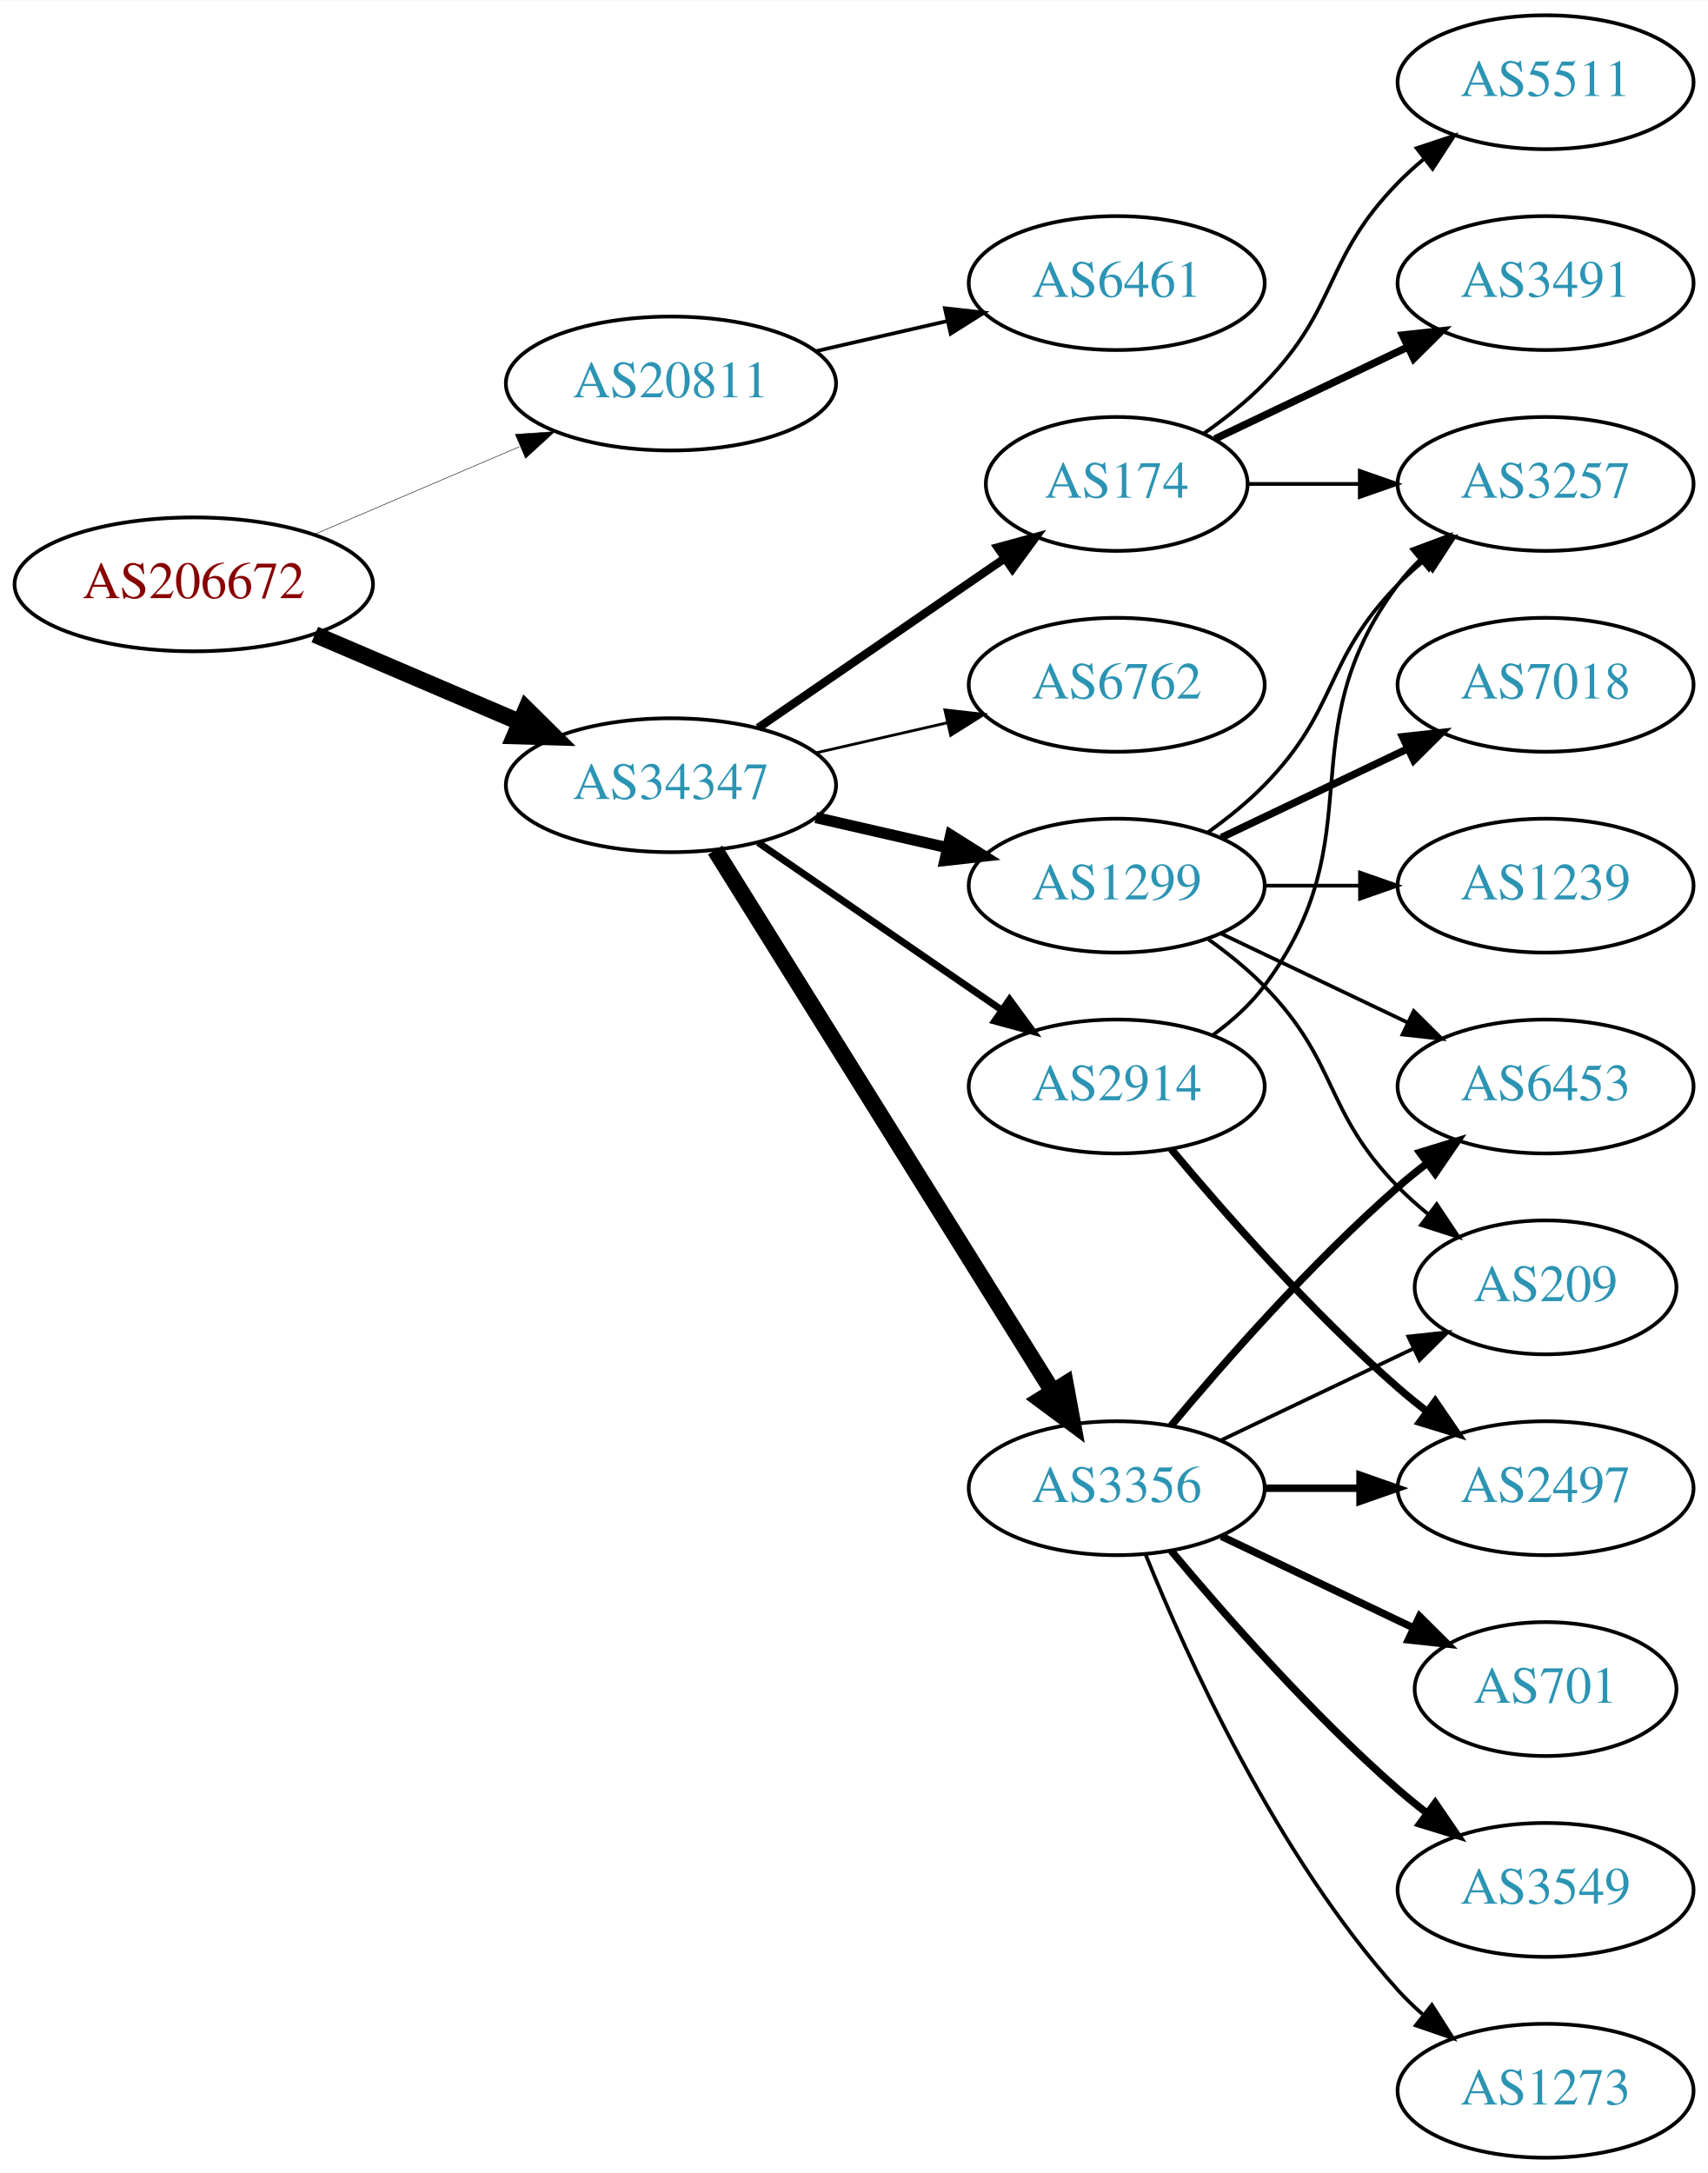
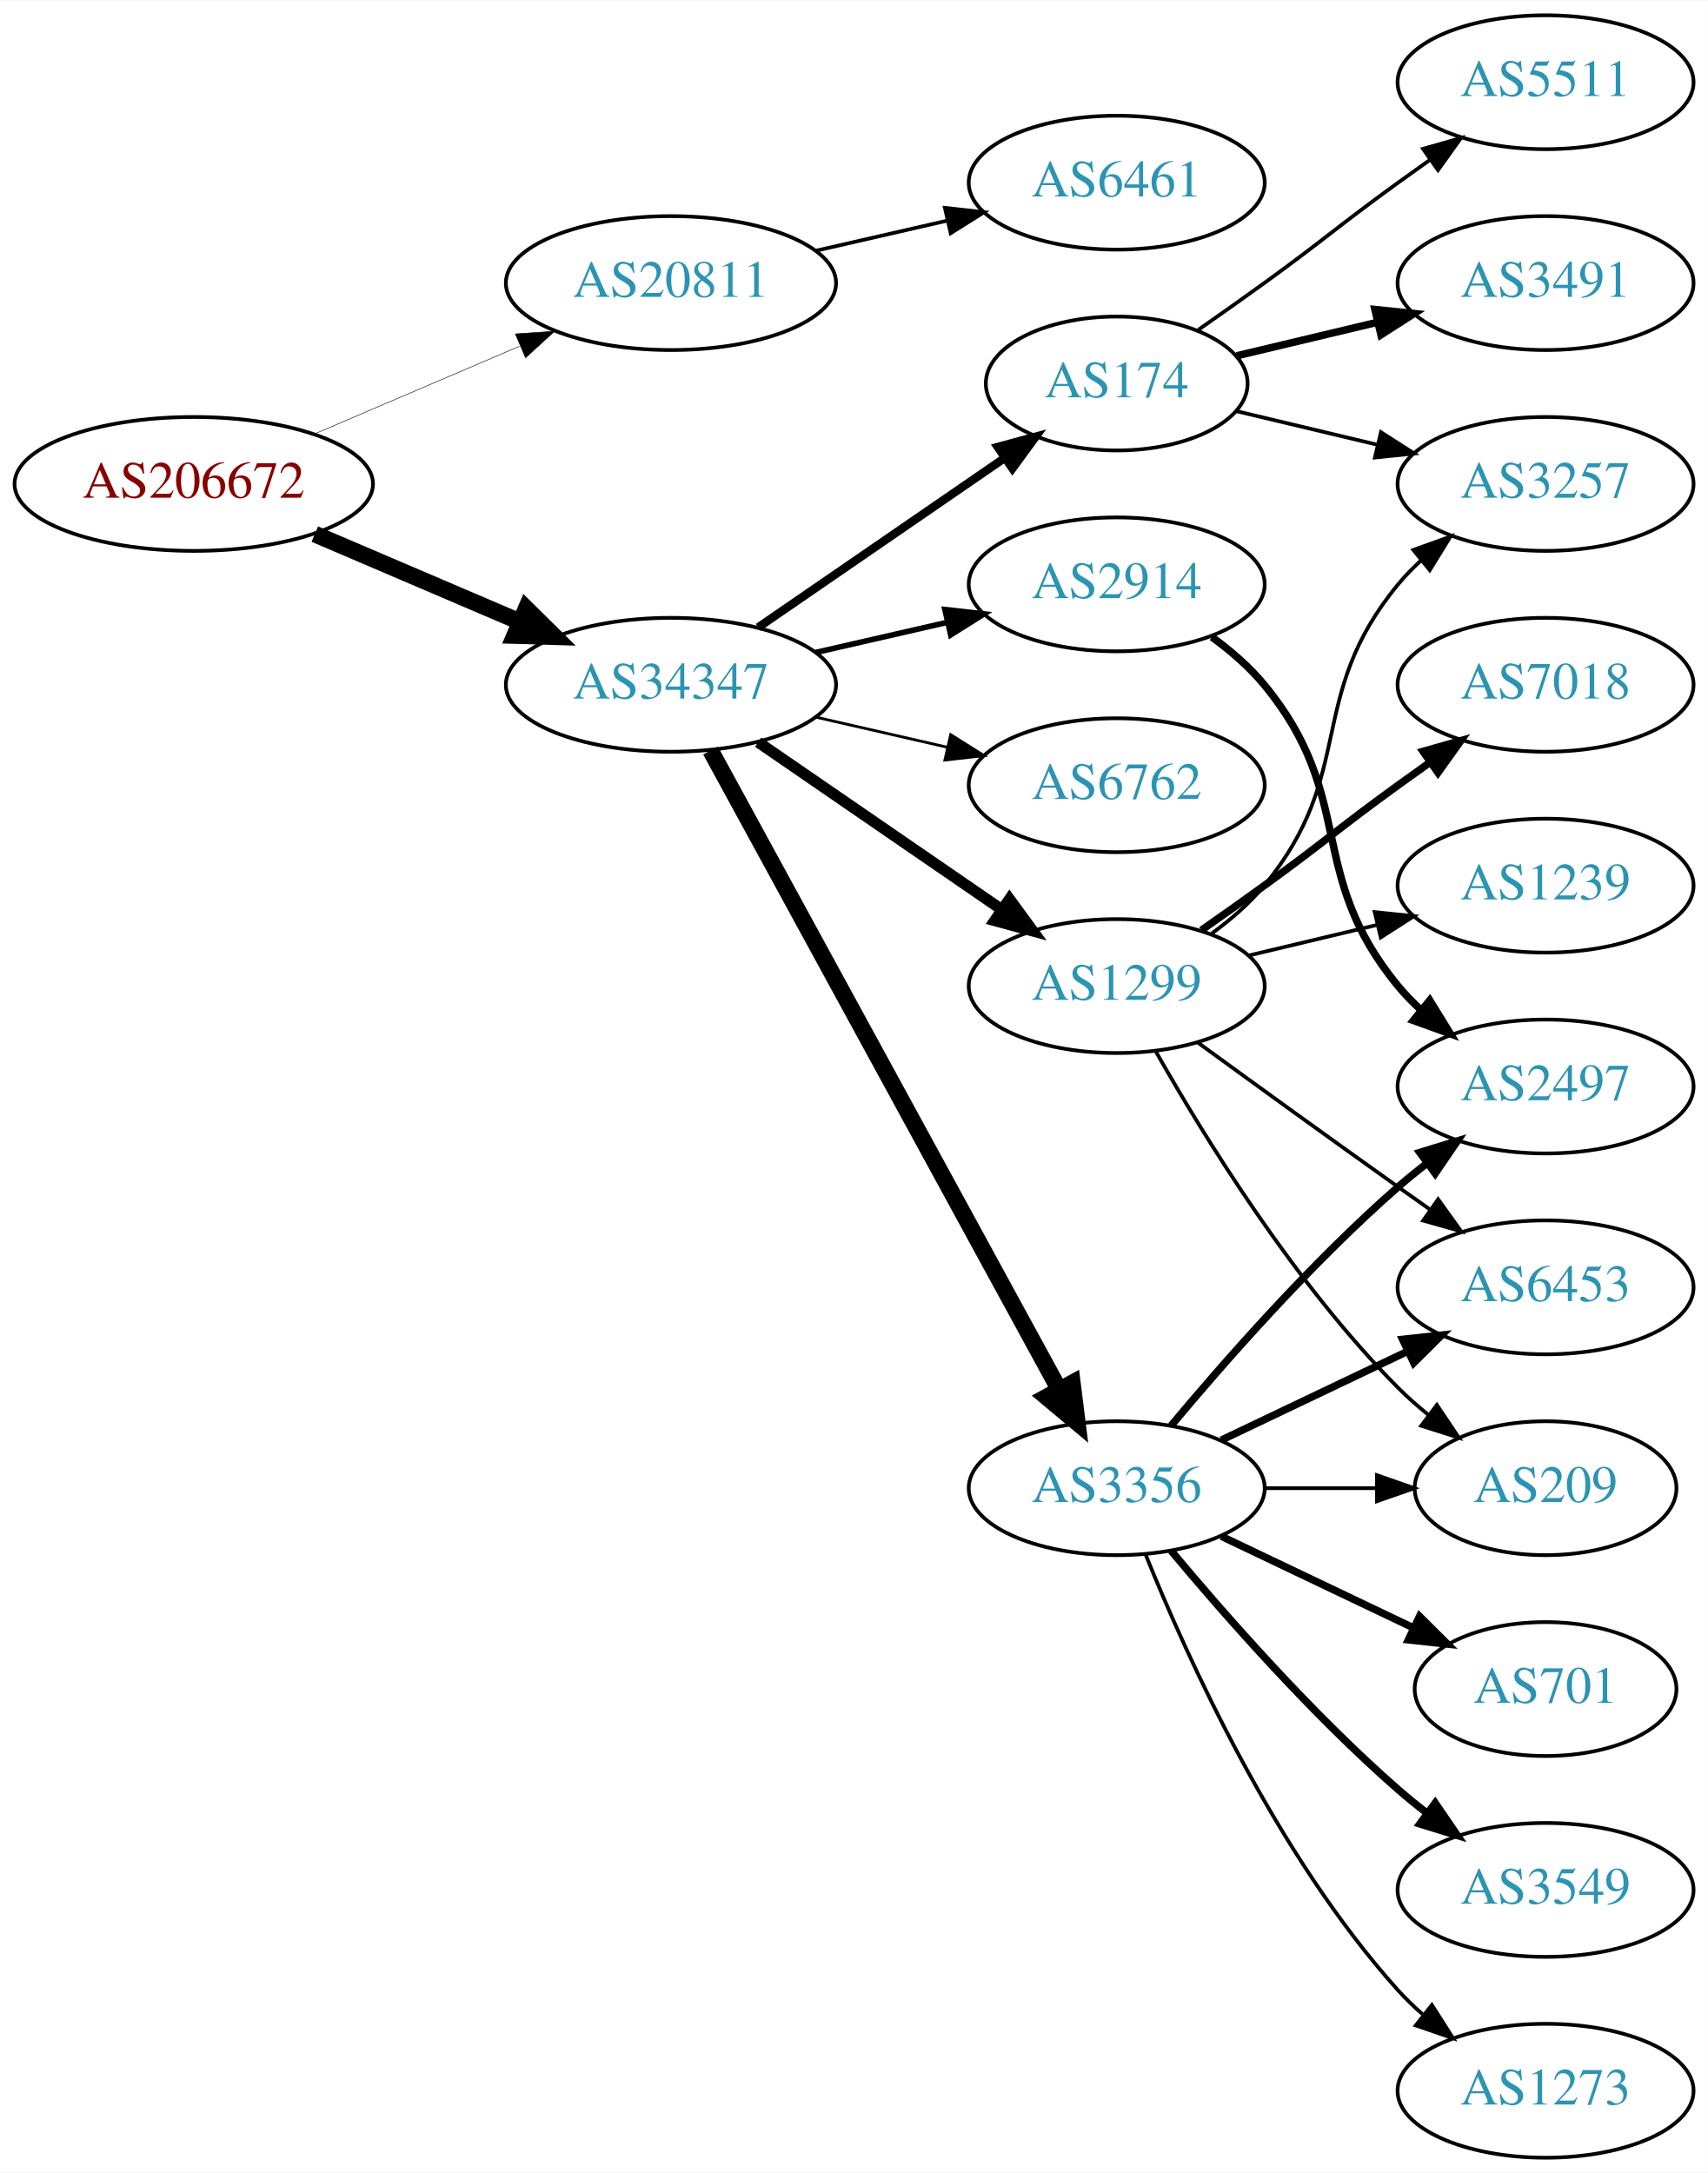
<svg xmlns="http://www.w3.org/2000/svg" xmlns:xlink="http://www.w3.org/1999/xlink" width="459pt" height="584pt" viewBox="0.00 0.00 459.17 584.00">
  <g id="graph0" class="graph" transform="scale(1 1) rotate(0) translate(4 580)">
    <polygon fill="white" stroke="none" points="-4,4 -4,-580 455.17,-580 455.17,4 -4,4" />
    <g id="node1" class="node">
      <g id="a_node1">
        <a xlink:href="/asn/206672" xlink:title="AS206672 ~ Logispin Austria GmbH [AT]">
-           <ellipse fill="#ffffff" stroke="black" cx="48.096" cy="-423" rx="48.192" ry="18" />
-           <text text-anchor="middle" x="48.096" y="-419.3" font-family="Times,serif" font-size="14.00" fill="#880000">AS206672</text>
+           <ellipse fill="#ffffff" stroke="black" cx="48.096" cy="-450" rx="48.192" ry="18" />
+           <text text-anchor="middle" x="48.096" y="-446.3" font-family="Times,serif" font-size="14.00" fill="#880000">AS206672</text>
        </a>
      </g>
    </g>
    <g id="node2" class="node">
      <g id="a_node2">
        <a xlink:href="/asn/20811" xlink:title="AS20811 ~ Brennercom S.p.A. [IT]">
-           <ellipse fill="#ffffff" stroke="black" cx="176.388" cy="-477" rx="44.393" ry="18" />
-           <text text-anchor="middle" x="176.388" y="-473.3" font-family="Times,serif" font-size="14.00" fill="#2c94b3">AS20811</text>
+           <ellipse fill="#ffffff" stroke="black" cx="176.388" cy="-504" rx="44.393" ry="18" />
+           <text text-anchor="middle" x="176.388" y="-500.3" font-family="Times,serif" font-size="14.00" fill="#2c94b3">AS20811</text>
        </a>
      </g>
    </g>
    <g id="edge1" class="edge">
-       <path fill="none" stroke="black" stroke-width="0.136" d="M80.639,-436.487C97.283,-443.604 117.873,-452.408 135.604,-459.989" />
-       <polygon fill="black" stroke="black" stroke-width="0.136" points="134.545,-463.343 145.116,-464.057 137.297,-456.907 134.545,-463.343" />
+       <path fill="none" stroke="black" stroke-width="0.141" d="M80.639,-463.487C97.283,-470.604 117.873,-479.408 135.604,-486.989" />
+       <polygon fill="black" stroke="black" stroke-width="0.141" points="134.545,-490.343 145.116,-491.057 137.297,-483.907 134.545,-490.343" />
    </g>
    <g id="node3" class="node">
      <g id="a_node3">
        <a xlink:href="/asn/34347" xlink:title="AS34347 ~ HALLAG Kommunal GmbH [AT]">
-           <ellipse fill="#ffffff" stroke="black" cx="176.388" cy="-369" rx="44.393" ry="18" />
-           <text text-anchor="middle" x="176.388" y="-365.3" font-family="Times,serif" font-size="14.00" fill="#2c94b3">AS34347</text>
+           <ellipse fill="#ffffff" stroke="black" cx="176.388" cy="-396" rx="44.393" ry="18" />
+           <text text-anchor="middle" x="176.388" y="-392.3" font-family="Times,serif" font-size="14.00" fill="#2c94b3">AS34347</text>
        </a>
      </g>
    </g>
    <g id="edge2" class="edge">
-       <path fill="none" stroke="black" stroke-width="4.5" d="M80.639,-409.513C97.283,-402.396 117.873,-393.592 135.604,-386.011" />
-       <polygon fill="black" stroke="black" stroke-width="4.5" points="137.469,-389.495 145.116,-381.943 134.373,-382.255 137.469,-389.495" />
+       <path fill="none" stroke="black" stroke-width="4.5" d="M80.639,-436.513C97.283,-429.396 117.873,-420.592 135.604,-413.011" />
+       <polygon fill="black" stroke="black" stroke-width="4.5" points="137.469,-416.495 145.116,-408.943 134.373,-409.255 137.469,-416.495" />
    </g>
    <g id="node4" class="node">
      <g id="a_node4">
        <a xlink:href="/asn/6461" xlink:title="AS6461 ~ Zayo Bandwidth [US]">
-           <ellipse fill="#ffffff" stroke="black" cx="296.23" cy="-504" rx="39.794" ry="18" />
-           <text text-anchor="middle" x="296.23" y="-500.3" font-family="Times,serif" font-size="14.00" fill="#2c94b3">AS6461</text>
+           <ellipse fill="#ffffff" stroke="black" cx="296.23" cy="-531" rx="39.794" ry="18" />
+           <text text-anchor="middle" x="296.23" y="-527.3" font-family="Times,serif" font-size="14.00" fill="#2c94b3">AS6461</text>
        </a>
      </g>
    </g>
    <g id="edge3" class="edge">
-       <path fill="none" stroke="black" d="M215.322,-485.692C226.563,-488.267 238.976,-491.111 250.599,-493.774" />
-       <polygon fill="black" stroke="black" points="250.031,-497.235 260.56,-496.057 251.595,-490.412 250.031,-497.235" />
+       <path fill="none" stroke="black" d="M215.322,-512.692C226.563,-515.267 238.976,-518.111 250.599,-520.774" />
+       <polygon fill="black" stroke="black" points="250.031,-524.235 260.56,-523.057 251.595,-517.412 250.031,-524.235" />
    </g>
    <g id="node5" class="node">
      <g id="a_node5">
+         <a xlink:href="/asn/2914" xlink:title="AS2914 ~ NTT America, Inc. [US]">
+           <ellipse fill="#ffffff" stroke="black" cx="296.23" cy="-423" rx="39.794" ry="18" />
+           <text text-anchor="middle" x="296.23" y="-419.3" font-family="Times,serif" font-size="14.00" fill="#2c94b3">AS2914</text>
+         </a>
+       </g>
+     </g>
+     <g id="edge4" class="edge">
+       <path fill="none" stroke="black" stroke-width="1.5" d="M215.322,-404.692C226.563,-407.267 238.976,-410.111 250.599,-412.774" />
+       <polygon fill="black" stroke="black" stroke-width="1.5" points="250.031,-416.235 260.56,-415.057 251.595,-409.412 250.031,-416.235" />
+     </g>
+     <g id="node6" class="node">
+       <g id="a_node6">
+         <a xlink:href="/asn/6762" xlink:title="AS6762 ~ TELECOM ITALIA SPARKLE S.p.A. [IT]">
+           <ellipse fill="#ffffff" stroke="black" cx="296.23" cy="-369" rx="39.794" ry="18" />
+           <text text-anchor="middle" x="296.23" y="-365.3" font-family="Times,serif" font-size="14.00" fill="#2c94b3">AS6762</text>
+         </a>
+       </g>
+     </g>
+     <g id="edge5" class="edge">
+       <path fill="none" stroke="black" stroke-width="0.75" d="M215.322,-387.308C226.563,-384.733 238.976,-381.889 250.599,-379.226" />
+       <polygon fill="black" stroke="black" stroke-width="0.75" points="251.595,-382.588 260.56,-376.943 250.031,-375.765 251.595,-382.588" />
+     </g>
+     <g id="node7" class="node">
+       <g id="a_node7">
+         <a xlink:href="/asn/1299" xlink:title="AS1299 ~ Telia Carrier [EU]">
+           <ellipse fill="#ffffff" stroke="black" cx="296.23" cy="-315" rx="39.794" ry="18" />
+           <text text-anchor="middle" x="296.23" y="-311.3" font-family="Times,serif" font-size="14.00" fill="#2c94b3">AS1299</text>
+         </a>
+       </g>
+     </g>
+     <g id="edge6" class="edge">
+       <path fill="none" stroke="black" stroke-width="3" d="M199.83,-380.574C218.412,-367.802 244.972,-349.545 265.352,-335.537" />
+       <polygon fill="black" stroke="black" stroke-width="3" points="267.408,-338.371 273.666,-329.822 263.443,-332.602 267.408,-338.371" />
+     </g>
+     <g id="node8" class="node">
+       <g id="a_node8">
        <a xlink:href="/asn/3356" xlink:title="AS3356 ~ Level 3 Parent, LLC [US]">
          <ellipse fill="#ffffff" stroke="black" cx="296.23" cy="-180" rx="39.794" ry="18" />
          <text text-anchor="middle" x="296.23" y="-176.3" font-family="Times,serif" font-size="14.00" fill="#2c94b3">AS3356</text>
        </a>
      </g>
    </g>
-     <g id="edge4" class="edge">
-       <path fill="none" stroke="black" stroke-width="4.5" d="M188.263,-351.558C209.046,-318.225 254.507,-245.314 278.935,-206.134" />
-       <polygon fill="black" stroke="black" stroke-width="4.5" points="282.432,-207.969 284.381,-197.4 275.749,-203.802 282.432,-207.969" />
-     </g>
-     <g id="node6" class="node">
-       <g id="a_node6">
-         <a xlink:href="/asn/174" xlink:title="AS174 ~ Cogent Communications [US]">
-           <ellipse fill="#ffffff" stroke="black" cx="296.23" cy="-450" rx="35.194" ry="18" />
-           <text text-anchor="middle" x="296.23" y="-446.3" font-family="Times,serif" font-size="14.00" fill="#2c94b3">AS174</text>
-         </a>
-       </g>
-     </g>
-     <g id="edge5" class="edge">
-       <path fill="none" stroke="black" stroke-width="2.25" d="M199.83,-384.426C218.645,-397.359 245.642,-415.915 266.118,-429.99" />
-       <polygon fill="black" stroke="black" stroke-width="2.25" points="264.228,-432.937 274.451,-435.718 268.193,-427.169 264.228,-432.937" />
-     </g>
-     <g id="node7" class="node">
-       <g id="a_node7">
-         <a xlink:href="/asn/2914" xlink:title="AS2914 ~ NTT America, Inc. [US]">
-           <ellipse fill="#ffffff" stroke="black" cx="296.23" cy="-288" rx="39.794" ry="18" />
-           <text text-anchor="middle" x="296.23" y="-284.3" font-family="Times,serif" font-size="14.00" fill="#2c94b3">AS2914</text>
-         </a>
-       </g>
-     </g>
-     <g id="edge6" class="edge">
-       <path fill="none" stroke="black" stroke-width="1.875" d="M199.83,-353.574C218.412,-340.802 244.972,-322.545 265.352,-308.537" />
-       <polygon fill="black" stroke="black" stroke-width="1.875" points="267.408,-311.371 273.666,-302.822 263.443,-305.602 267.408,-311.371" />
-     </g>
-     <g id="node8" class="node">
-       <g id="a_node8">
-         <a xlink:href="/asn/6762" xlink:title="AS6762 ~ TELECOM ITALIA SPARKLE S.p.A. [IT]">
-           <ellipse fill="#ffffff" stroke="black" cx="296.23" cy="-396" rx="39.794" ry="18" />
-           <text text-anchor="middle" x="296.23" y="-392.3" font-family="Times,serif" font-size="14.00" fill="#2c94b3">AS6762</text>
-         </a>
-       </g>
-     </g>
    <g id="edge7" class="edge">
-       <path fill="none" stroke="black" stroke-width="0.75" d="M215.322,-377.692C226.563,-380.267 238.976,-383.111 250.599,-385.774" />
-       <polygon fill="black" stroke="black" stroke-width="0.75" points="250.031,-389.235 260.56,-388.057 251.595,-382.412 250.031,-389.235" />
+       <path fill="none" stroke="black" stroke-width="4.5" d="M187.031,-378.324C207.713,-340.416 256.425,-251.127 280.805,-206.441" />
+       <polygon fill="black" stroke="black" stroke-width="4.5" points="284.286,-208.282 285.619,-197.617 277.373,-204.51 284.286,-208.282" />
    </g>
    <g id="node9" class="node">
      <g id="a_node9">
-         <a xlink:href="/asn/1299" xlink:title="AS1299 ~ Telia Carrier [EU]">
-           <ellipse fill="#ffffff" stroke="black" cx="296.23" cy="-342" rx="39.794" ry="18" />
-           <text text-anchor="middle" x="296.23" y="-338.3" font-family="Times,serif" font-size="14.00" fill="#2c94b3">AS1299</text>
+         <a xlink:href="/asn/174" xlink:title="AS174 ~ Cogent Communications [US]">
+           <ellipse fill="#ffffff" stroke="black" cx="296.23" cy="-477" rx="35.194" ry="18" />
+           <text text-anchor="middle" x="296.23" y="-473.3" font-family="Times,serif" font-size="14.00" fill="#2c94b3">AS174</text>
        </a>
      </g>
    </g>
    <g id="edge8" class="edge">
-       <path fill="none" stroke="black" stroke-width="3" d="M215.322,-360.308C226.563,-357.733 238.976,-354.889 250.599,-352.226" />
-       <polygon fill="black" stroke="black" stroke-width="3" points="251.595,-355.588 260.56,-349.943 250.031,-348.765 251.595,-355.588" />
+       <path fill="none" stroke="black" stroke-width="2.25" d="M199.83,-411.426C218.645,-424.359 245.642,-442.915 266.118,-456.99" />
+       <polygon fill="black" stroke="black" stroke-width="2.25" points="264.228,-459.937 274.451,-462.718 268.193,-454.169 264.228,-459.937" />
+     </g>
+     <g id="node15" class="node">
+       <g id="a_node15">
+         <a xlink:href="/asn/2497" xlink:title="AS2497 ~ Internet Initiative Japan Inc. [JP]">
+           <ellipse fill="#ffffff" stroke="black" cx="411.523" cy="-288" rx="39.794" ry="18" />
+           <text text-anchor="middle" x="411.523" y="-284.3" font-family="Times,serif" font-size="14.00" fill="#2c94b3">AS2497</text>
+         </a>
+       </g>
+     </g>
+     <g id="edge23" class="edge">
+       <path fill="none" stroke="black" stroke-width="2" d="M321.811,-408.844C326.905,-405.128 331.919,-400.799 335.877,-396 360.941,-365.606 346.812,-345.394 371.877,-315 373.732,-312.75 375.819,-310.604 378.038,-308.576" />
+       <polygon fill="black" stroke="black" stroke-width="2" points="380.386,-311.177 385.942,-302.156 375.973,-305.744 380.386,-311.177" />
+     </g>
+     <g id="node10" class="node">
+       <g id="a_node10">
+         <a xlink:href="/asn/7018" xlink:title="AS7018 ~ AT&amp;T Services, Inc. [US]">
+           <ellipse fill="#ffffff" stroke="black" cx="411.523" cy="-396" rx="39.794" ry="18" />
+           <text text-anchor="middle" x="411.523" y="-392.3" font-family="Times,serif" font-size="14.00" fill="#2c94b3">AS7018</text>
+         </a>
+       </g>
+     </g>
+     <g id="edge9" class="edge">
+       <path fill="none" stroke="black" stroke-width="2" d="M318.987,-330.009C324.522,-333.879 330.44,-338.064 335.877,-342 352.076,-353.729 355.677,-357.271 371.877,-369 374.68,-371.029 377.611,-373.125 380.552,-375.21" />
+       <polygon fill="black" stroke="black" stroke-width="2" points="378.574,-378.097 388.766,-380.991 382.603,-372.373 378.574,-378.097" />
+     </g>
+     <g id="node11" class="node">
+       <g id="a_node11">
+         <a xlink:href="/asn/1239" xlink:title="AS1239 ~ Sprint [US]">
+           <ellipse fill="#ffffff" stroke="black" cx="411.523" cy="-342" rx="39.794" ry="18" />
+           <text text-anchor="middle" x="411.523" y="-338.3" font-family="Times,serif" font-size="14.00" fill="#2c94b3">AS1239</text>
+         </a>
+       </g>
+     </g>
+     <g id="edge10" class="edge">
+       <path fill="none" stroke="black" d="M331.837,-323.248C342.709,-325.838 354.863,-328.735 366.305,-331.462" />
+       <polygon fill="black" stroke="black" points="365.589,-334.889 376.128,-333.803 367.212,-328.08 365.589,-334.889" />
+     </g>
+     <g id="node12" class="node">
+       <g id="a_node12">
+         <a xlink:href="/asn/3257" xlink:title="AS3257 ~ GTT [DE]">
+           <ellipse fill="#ffffff" stroke="black" cx="411.523" cy="-450" rx="39.794" ry="18" />
+           <text text-anchor="middle" x="411.523" y="-446.3" font-family="Times,serif" font-size="14.00" fill="#2c94b3">AS3257</text>
+         </a>
+       </g>
+     </g>
+     <g id="edge11" class="edge">
+       <path fill="none" stroke="black" d="M321.811,-329.156C326.905,-332.872 331.919,-337.201 335.877,-342 360.941,-372.394 346.812,-392.606 371.877,-423 373.732,-425.25 375.819,-427.396 378.038,-429.424" />
+       <polygon fill="black" stroke="black" points="375.973,-432.256 385.942,-435.844 380.386,-426.823 375.973,-432.256" />
    </g>
    <g id="node13" class="node">
      <g id="a_node13">
-         <a xlink:href="/asn/2497" xlink:title="AS2497 ~ Internet Initiative Japan Inc. [JP]">
-           <ellipse fill="#ffffff" stroke="black" cx="411.523" cy="-180" rx="39.794" ry="18" />
-           <text text-anchor="middle" x="411.523" y="-176.3" font-family="Times,serif" font-size="14.00" fill="#2c94b3">AS2497</text>
-         </a>
-       </g>
-     </g>
-     <g id="edge16" class="edge">
-       <path fill="none" stroke="black" stroke-width="2" d="M335.902,-180C344.105,-180 352.869,-180 361.401,-180" />
-       <polygon fill="black" stroke="black" stroke-width="2" points="361.641,-183.5 371.641,-180 361.641,-176.5 361.641,-183.5" />
+         <a xlink:href="/asn/6453" xlink:title="AS6453 ~ TATA COMMUNICATIONS (AMERICA) INC [US]">
+           <ellipse fill="#ffffff" stroke="black" cx="411.523" cy="-234" rx="39.794" ry="18" />
+           <text text-anchor="middle" x="411.523" y="-230.3" font-family="Times,serif" font-size="14.00" fill="#2c94b3">AS6453</text>
+         </a>
+       </g>
+     </g>
+     <g id="edge12" class="edge">
+       <path fill="none" stroke="black" d="M318.078,-299.778C333.012,-288.909 353.626,-273.975 371.877,-261 374.697,-258.995 377.64,-256.915 380.588,-254.841" />
+       <polygon fill="black" stroke="black" points="382.634,-257.681 388.813,-249.074 378.616,-251.95 382.634,-257.681" />
    </g>
    <g id="node14" class="node">
      <g id="a_node14">
-         <a xlink:href="/asn/6453" xlink:title="AS6453 ~ TATA COMMUNICATIONS (AMERICA) INC [US]">
-           <ellipse fill="#ffffff" stroke="black" cx="411.523" cy="-288" rx="39.794" ry="18" />
-           <text text-anchor="middle" x="411.523" y="-284.3" font-family="Times,serif" font-size="14.00" fill="#2c94b3">AS6453</text>
-         </a>
-       </g>
+         <a xlink:href="/asn/209" xlink:title="AS209 ~ CenturyLink Communications, LLC [US]">
+           <ellipse fill="#ffffff" stroke="black" cx="411.523" cy="-180" rx="35.194" ry="18" />
+           <text text-anchor="middle" x="411.523" y="-176.3" font-family="Times,serif" font-size="14.00" fill="#2c94b3">AS209</text>
+         </a>
+       </g>
+     </g>
+     <g id="edge13" class="edge">
+       <path fill="none" stroke="black" d="M306.69,-297.51C319.472,-274.904 343.904,-235.114 371.877,-207 374.377,-204.487 377.138,-202.051 379.999,-199.739" />
+       <polygon fill="black" stroke="black" points="382.299,-202.389 388.196,-193.587 378.097,-196.79 382.299,-202.389" />
+     </g>
+     <g id="edge16" class="edge">
+       <path fill="none" stroke="black" stroke-width="2" d="M324.367,-192.934C339.361,-200.081 358.182,-209.052 374.405,-216.785" />
+       <polygon fill="black" stroke="black" stroke-width="2" points="373.075,-220.028 383.608,-221.171 376.087,-213.709 373.075,-220.028" />
+     </g>
+     <g id="edge18" class="edge">
+       <path fill="none" stroke="black" d="M335.902,-180C345.608,-180 356.098,-180 366.061,-180" />
+       <polygon fill="black" stroke="black" points="366.198,-183.5 376.198,-180 366.198,-176.5 366.198,-183.5" />
    </g>
    <g id="edge14" class="edge">
      <path fill="none" stroke="black" stroke-width="2" d="M310.86,-196.817C325.143,-213.929 348.689,-240.745 371.877,-261 374.342,-263.154 376.981,-265.294 379.678,-267.372" />
      <polygon fill="black" stroke="black" stroke-width="2" points="377.703,-270.264 387.832,-273.37 381.851,-264.625 377.703,-270.264" />
    </g>
-     <g id="node15" class="node">
-       <g id="a_node15">
+     <g id="node16" class="node">
+       <g id="a_node16">
        <a xlink:href="/asn/701" xlink:title="AS701 ~ UUNET [US]">
          <ellipse fill="#ffffff" stroke="black" cx="411.523" cy="-126" rx="35.194" ry="18" />
          <text text-anchor="middle" x="411.523" y="-122.3" font-family="Times,serif" font-size="14.00" fill="#2c94b3">AS701</text>
        </a>
      </g>
    </g>
    <g id="edge15" class="edge">
      <path fill="none" stroke="black" stroke-width="2" d="M324.367,-167.066C339.798,-159.71 359.284,-150.423 375.819,-142.541" />
      <polygon fill="black" stroke="black" stroke-width="2" points="377.64,-145.551 385.161,-138.089 374.628,-139.232 377.64,-145.551" />
    </g>
-     <g id="node16" class="node">
-       <g id="a_node16">
+     <g id="node17" class="node">
+       <g id="a_node17">
        <a xlink:href="/asn/3549" xlink:title="AS3549 ~ Level 3 Parent, LLC [US]">
          <ellipse fill="#ffffff" stroke="black" cx="411.523" cy="-72" rx="39.794" ry="18" />
          <text text-anchor="middle" x="411.523" y="-68.3" font-family="Times,serif" font-size="14.00" fill="#2c94b3">AS3549</text>
        </a>
      </g>
    </g>
    <g id="edge17" class="edge">
      <path fill="none" stroke="black" stroke-width="2" d="M310.86,-163.183C325.143,-146.071 348.689,-119.255 371.877,-99 374.342,-96.846 376.981,-94.706 379.678,-92.628" />
      <polygon fill="black" stroke="black" stroke-width="2" points="381.851,-95.375 387.832,-86.63 377.703,-89.736 381.851,-95.375" />
-     </g>
-     <g id="node17" class="node">
-       <g id="a_node17">
-         <a xlink:href="/asn/209" xlink:title="AS209 ~ CenturyLink Communications, LLC [US]">
-           <ellipse fill="#ffffff" stroke="black" cx="411.523" cy="-234" rx="35.194" ry="18" />
-           <text text-anchor="middle" x="411.523" y="-230.3" font-family="Times,serif" font-size="14.00" fill="#2c94b3">AS209</text>
-         </a>
-       </g>
-     </g>
-     <g id="edge18" class="edge">
-       <path fill="none" stroke="black" d="M324.367,-192.934C339.798,-200.29 359.284,-209.577 375.819,-217.459" />
-       <polygon fill="black" stroke="black" points="374.628,-220.768 385.161,-221.911 377.64,-214.449 374.628,-220.768" />
    </g>
    <g id="node18" class="node">
      <g id="a_node18">
        <a xlink:href="/asn/1273" xlink:title="AS1273 ~ Vodafone Group PLC [EU]">
          <ellipse fill="#ffffff" stroke="black" cx="411.523" cy="-18" rx="39.794" ry="18" />
          <text text-anchor="middle" x="411.523" y="-14.3" font-family="Times,serif" font-size="14.00" fill="#2c94b3">AS1273</text>
        </a>
      </g>
    </g>
    <g id="edge19" class="edge">
      <path fill="none" stroke="black" d="M303.978,-162.213C315.029,-134.757 339.082,-81.422 371.877,-45 373.879,-42.776 376.098,-40.637 378.43,-38.603" />
      <polygon fill="black" stroke="black" points="380.961,-41.065 386.649,-32.127 376.628,-35.567 380.961,-41.065" />
    </g>
-     <g id="node10" class="node">
-       <g id="a_node10">
-         <a xlink:href="/asn/3257" xlink:title="AS3257 ~ GTT [DE]">
-           <ellipse fill="#ffffff" stroke="black" cx="411.523" cy="-450" rx="39.794" ry="18" />
-           <text text-anchor="middle" x="411.523" y="-446.3" font-family="Times,serif" font-size="14.00" fill="#2c94b3">AS3257</text>
-         </a>
-       </g>
-     </g>
-     <g id="edge9" class="edge">
-       <path fill="none" stroke="black" d="M331.529,-450C340.906,-450 351.257,-450 361.291,-450" />
-       <polygon fill="black" stroke="black" points="361.58,-453.5 371.58,-450 361.58,-446.5 361.58,-453.5" />
-     </g>
-     <g id="node11" class="node">
-       <g id="a_node11">
+     <g id="edge20" class="edge">
+       <path fill="none" stroke="black" d="M328.488,-469.551C340.168,-466.767 353.663,-463.551 366.293,-460.541" />
+       <polygon fill="black" stroke="black" points="367.268,-463.907 376.184,-458.184 365.645,-457.097 367.268,-463.907" />
+     </g>
+     <g id="node19" class="node">
+       <g id="a_node19">
        <a xlink:href="/asn/3491" xlink:title="AS3491 ~ PCCW Global, Inc. [US]">
          <ellipse fill="#ffffff" stroke="black" cx="411.523" cy="-504" rx="39.794" ry="18" />
          <text text-anchor="middle" x="411.523" y="-500.3" font-family="Times,serif" font-size="14.00" fill="#2c94b3">AS3491</text>
        </a>
      </g>
    </g>
-     <g id="edge10" class="edge">
-       <path fill="none" stroke="black" stroke-width="2" d="M322.655,-462.119C337.958,-469.413 357.681,-478.814 374.563,-486.86" />
-       <polygon fill="black" stroke="black" stroke-width="2" points="373.071,-490.026 383.604,-491.169 376.082,-483.707 373.071,-490.026" />
-     </g>
-     <g id="node12" class="node">
-       <g id="a_node12">
+     <g id="edge21" class="edge">
+       <path fill="none" stroke="black" stroke-width="2" d="M328.488,-484.449C340.168,-487.233 353.663,-490.449 366.293,-493.459" />
+       <polygon fill="black" stroke="black" stroke-width="2" points="365.645,-496.903 376.184,-495.816 367.268,-490.093 365.645,-496.903" />
+     </g>
+     <g id="node20" class="node">
+       <g id="a_node20">
        <a xlink:href="/asn/5511" xlink:title="AS5511 ~ Orange S.A. [FR]">
          <ellipse fill="#ffffff" stroke="black" cx="411.523" cy="-558" rx="39.794" ry="18" />
          <text text-anchor="middle" x="411.523" y="-554.3" font-family="Times,serif" font-size="14.00" fill="#2c94b3">AS5511</text>
        </a>
      </g>
    </g>
-     <g id="edge11" class="edge">
-       <path fill="none" stroke="black" d="M319.613,-463.532C325.255,-467.49 331.068,-472.086 335.877,-477 356.049,-497.617 351.704,-510.383 371.877,-531 373.969,-533.139 376.253,-535.218 378.63,-537.21" />
-       <polygon fill="black" stroke="black" points="376.873,-540.275 386.929,-543.611 381.148,-534.732 376.873,-540.275" />
-     </g>
-     <g id="edge13" class="edge">
-       <path fill="none" stroke="black" d="M322.161,-301.882C327.237,-305.611 332.155,-310.016 335.877,-315 366.148,-355.542 341.605,-382.458 371.877,-423 373.621,-425.336 375.628,-427.545 377.792,-429.617" />
-       <polygon fill="black" stroke="black" points="375.67,-432.405 385.592,-436.118 380.151,-427.027 375.67,-432.405" />
-     </g>
-     <g id="edge12" class="edge">
-       <path fill="none" stroke="black" stroke-width="2" d="M310.86,-271.183C325.143,-254.071 348.689,-227.255 371.877,-207 374.342,-204.846 376.981,-202.706 379.678,-200.628" />
-       <polygon fill="black" stroke="black" stroke-width="2" points="381.851,-203.375 387.832,-194.63 377.703,-197.736 381.851,-203.375" />
-     </g>
    <g id="edge22" class="edge">
-       <path fill="none" stroke="black" d="M320.824,-356.389C326.08,-360.148 331.412,-364.437 335.877,-369 356.049,-389.617 351.704,-402.383 371.877,-423 373.969,-425.139 376.253,-427.218 378.63,-429.21" />
-       <polygon fill="black" stroke="black" points="376.873,-432.275 386.929,-435.611 381.148,-426.732 376.873,-432.275" />
-     </g>
-     <g id="edge23" class="edge">
-       <path fill="none" stroke="black" d="M324.367,-329.066C339.361,-321.919 358.182,-312.948 374.405,-305.215" />
-       <polygon fill="black" stroke="black" points="376.087,-308.291 383.608,-300.829 373.075,-301.972 376.087,-308.291" />
-     </g>
-     <g id="edge24" class="edge">
-       <path fill="none" stroke="black" d="M320.824,-327.611C326.08,-323.852 331.412,-319.563 335.877,-315 356.049,-294.383 351.704,-281.617 371.877,-261 374.356,-258.466 377.102,-256.017 379.955,-253.696" />
-       <polygon fill="black" stroke="black" points="382.257,-256.343 388.14,-247.532 378.046,-250.752 382.257,-256.343" />
-     </g>
-     <g id="node19" class="node">
-       <g id="a_node19">
-         <a xlink:href="/asn/7018" xlink:title="AS7018 ~ AT&amp;T Services, Inc. [US]">
-           <ellipse fill="#ffffff" stroke="black" cx="411.523" cy="-396" rx="39.794" ry="18" />
-           <text text-anchor="middle" x="411.523" y="-392.3" font-family="Times,serif" font-size="14.00" fill="#2c94b3">AS7018</text>
-         </a>
-       </g>
-     </g>
-     <g id="edge20" class="edge">
-       <path fill="none" stroke="black" stroke-width="2" d="M324.367,-354.934C339.361,-362.081 358.182,-371.052 374.405,-378.785" />
-       <polygon fill="black" stroke="black" stroke-width="2" points="373.075,-382.028 383.608,-383.171 376.087,-375.709 373.075,-382.028" />
-     </g>
-     <g id="node20" class="node">
-       <g id="a_node20">
-         <a xlink:href="/asn/1239" xlink:title="AS1239 ~ Sprint [US]">
-           <ellipse fill="#ffffff" stroke="black" cx="411.523" cy="-342" rx="39.794" ry="18" />
-           <text text-anchor="middle" x="411.523" y="-338.3" font-family="Times,serif" font-size="14.00" fill="#2c94b3">AS1239</text>
-         </a>
-       </g>
-     </g>
-     <g id="edge21" class="edge">
-       <path fill="none" stroke="black" d="M335.902,-342C344.105,-342 352.869,-342 361.401,-342" />
-       <polygon fill="black" stroke="black" points="361.641,-345.5 371.641,-342 361.641,-338.5 361.641,-345.5" />
+       <path fill="none" stroke="black" d="M318.18,-491.445C323.943,-495.471 330.175,-499.872 335.877,-504 352.076,-515.729 355.677,-519.271 371.877,-531 374.68,-533.029 377.611,-535.125 380.552,-537.21" />
+       <polygon fill="black" stroke="black" points="378.574,-540.097 388.766,-542.991 382.603,-534.373 378.574,-540.097" />
    </g>
  </g>
</svg>
